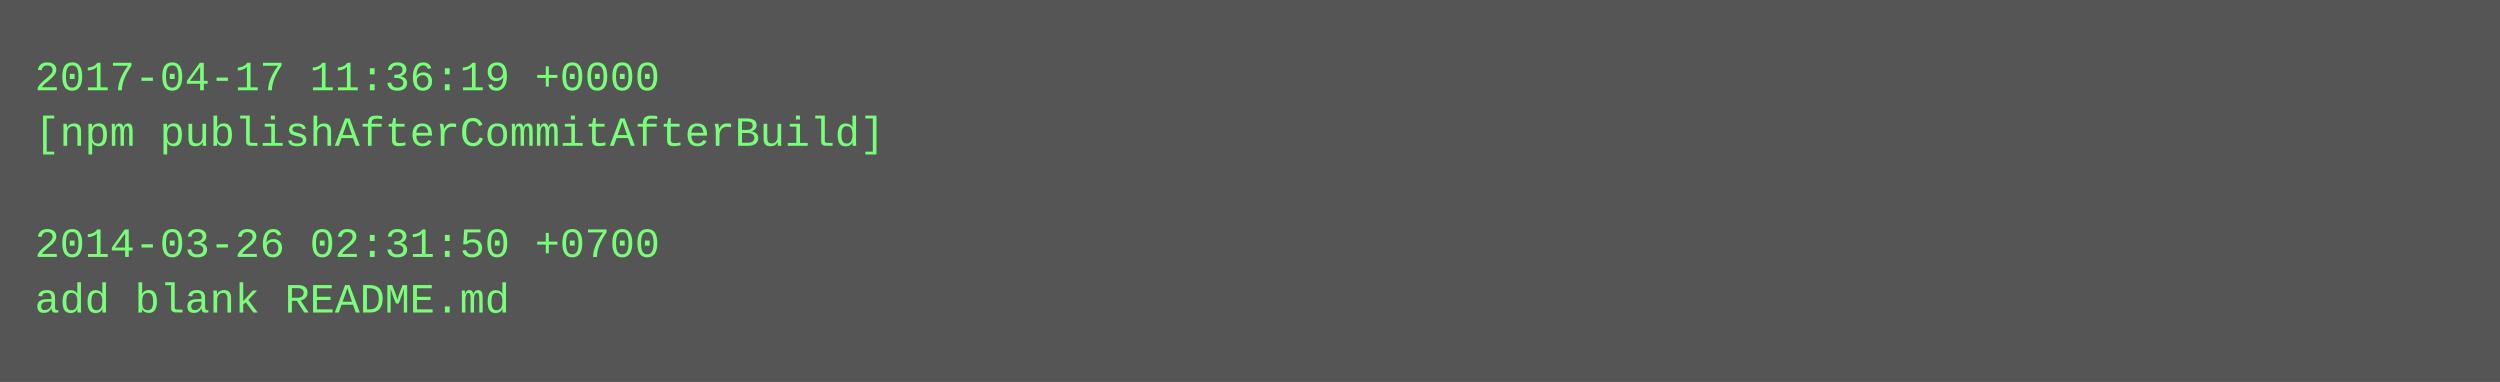
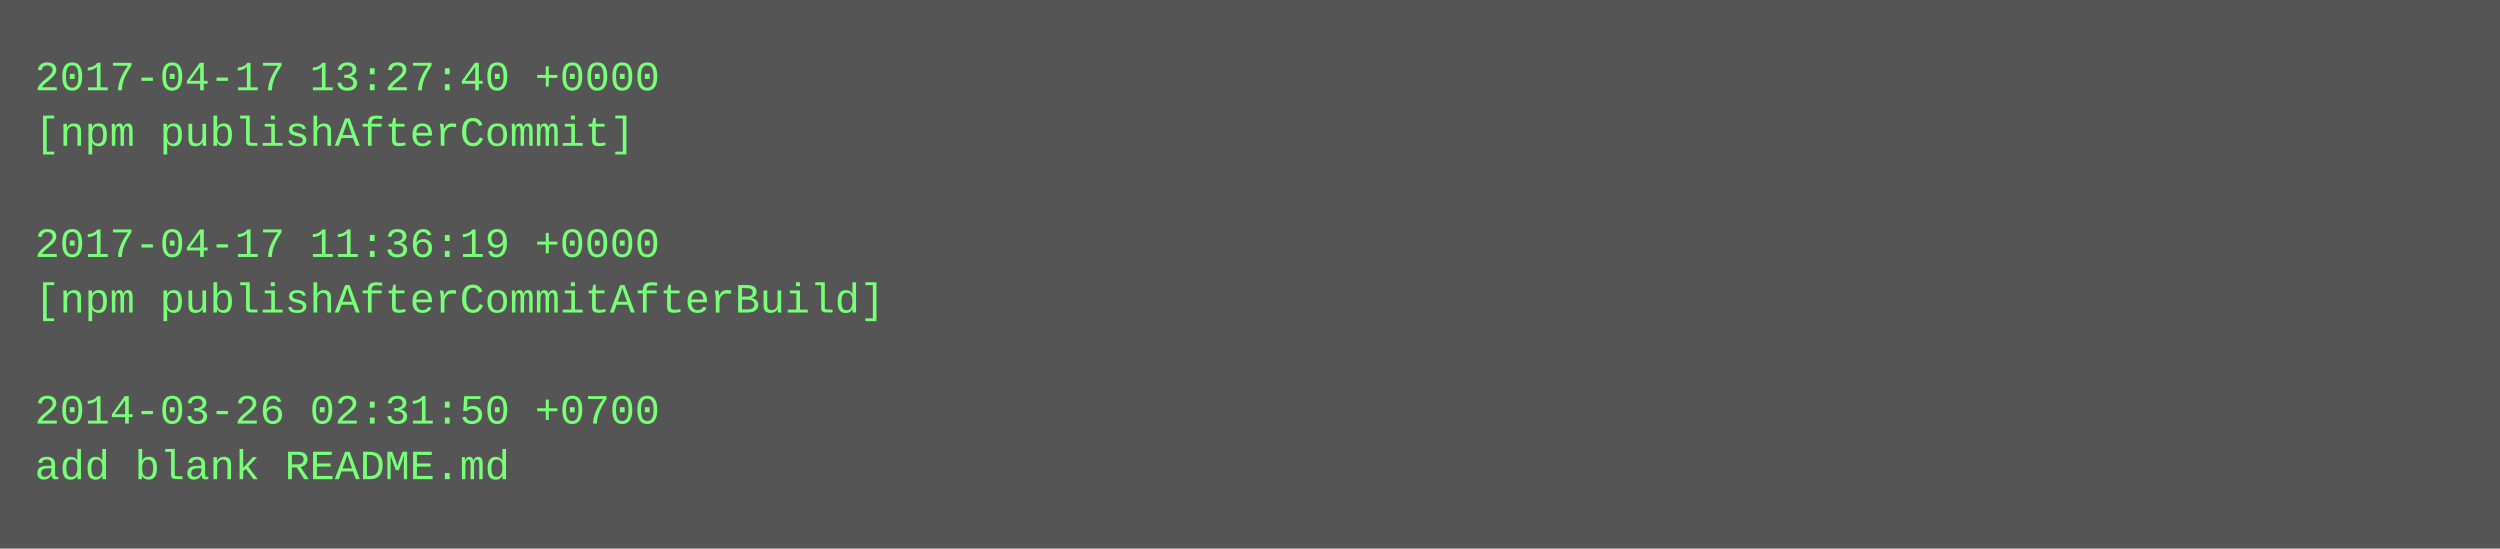
- <svg xmlns="http://www.w3.org/2000/svg" height="110" width="720">
-   <rect height="110" fill="#555" width="720" />
+ <svg xmlns="http://www.w3.org/2000/svg" height="158" width="720">
+   <rect height="158" fill="#555" width="720" />
  <text fill="#7f7" font-family="Courier New" font-size="12" xml:space="preserve">
-     <tspan x="10" y="26">2017-04-17 11:36:19 +0000</tspan>
-     <tspan x="10" y="42">[npm publishAfterCommitAfterBuild]</tspan>
+     <tspan x="10" y="26">2017-04-17 13:27:40 +0000</tspan>
+     <tspan x="10" y="42">[npm publishAfterCommit]</tspan>
    <tspan x="10" y="58" />
-     <tspan x="10" y="74">2014-03-26 02:31:50 +0700</tspan>
-     <tspan x="10" y="90">add blank README.md</tspan>
+     <tspan x="10" y="74">2017-04-17 11:36:19 +0000</tspan>
+     <tspan x="10" y="90">[npm publishAfterCommitAfterBuild]</tspan>
+     <tspan x="10" y="106" />
+     <tspan x="10" y="122">2014-03-26 02:31:50 +0700</tspan>
+     <tspan x="10" y="138">add blank README.md</tspan>
  </text>
</svg>
